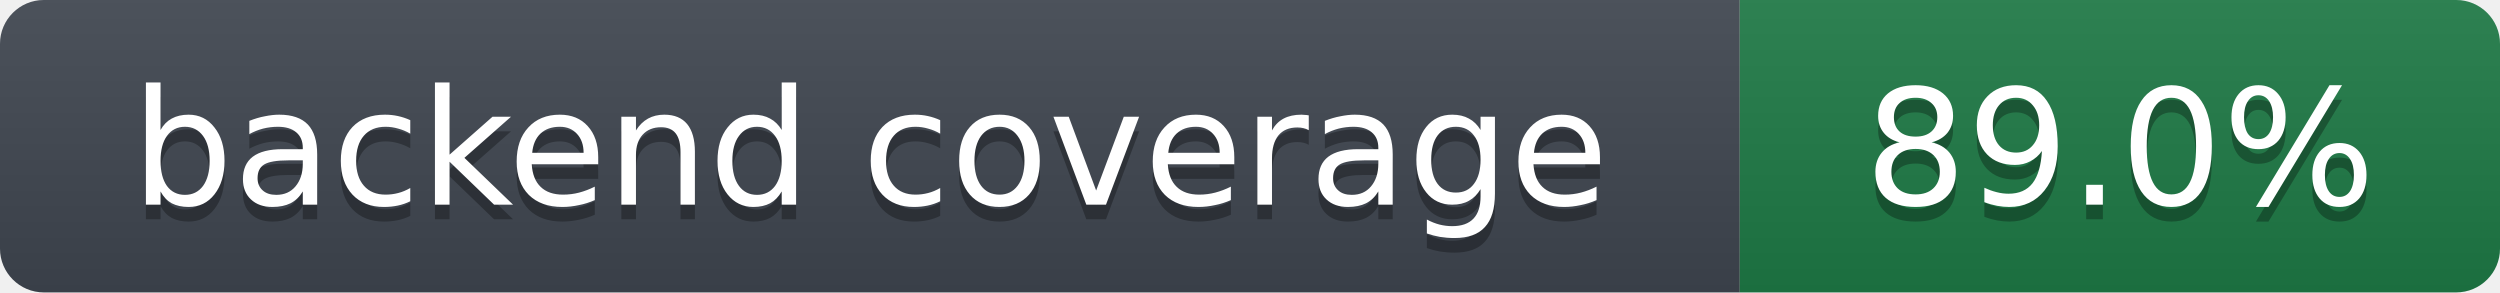
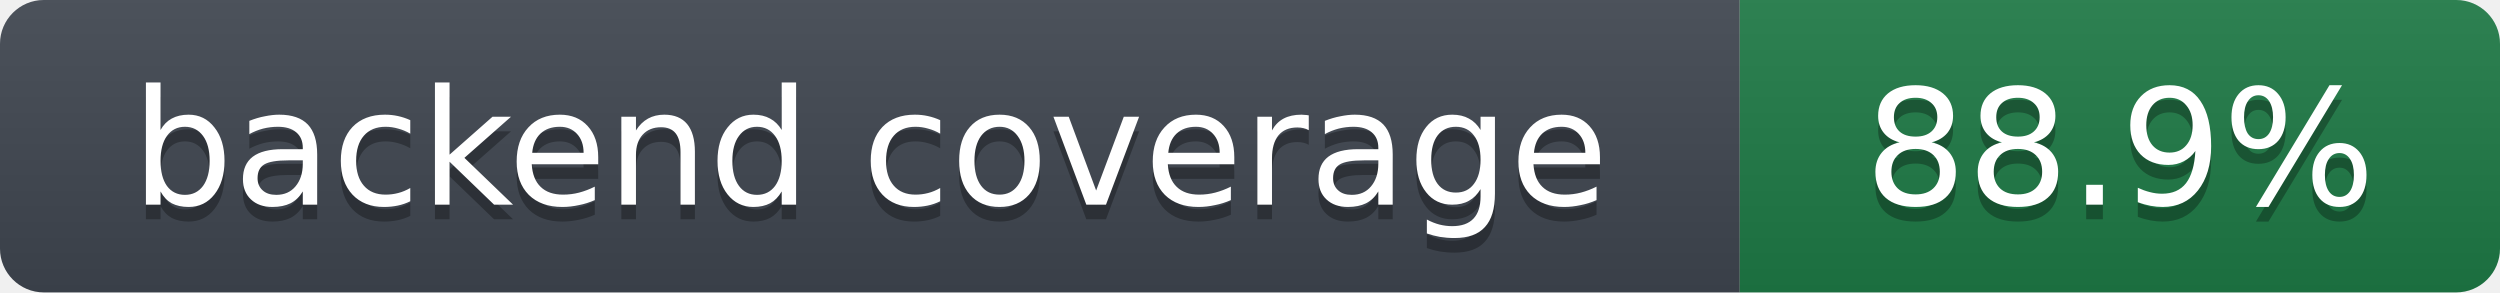
- <svg xmlns="http://www.w3.org/2000/svg" width="171" height="20" role="img" aria-label="backend coverage: 89.0%">
+ <svg xmlns="http://www.w3.org/2000/svg" width="171" height="20" role="img" aria-label="backend coverage: 88.9%">
  <linearGradient id="s" x2="0" y2="100%">
    <stop offset="0" stop-color="#bbb" stop-opacity=".1" />
    <stop offset="1" stop-opacity=".1" />
  </linearGradient>
  <clipPath id="r">
    <rect width="171" height="20" rx="3" fill="#fff" />
  </clipPath>
  <g clip-path="url(#r)">
    <rect width="119" height="20" fill="#3f4650" />
    <rect x="119" width="52" height="20" fill="#1e7a46" />
    <rect width="171" height="20" fill="url(#s)" />
  </g>
  <g fill="#fff" text-anchor="middle" font-family="Verdana,DejaVu Sans,Geneva,sans-serif" font-size="11">
    <text x="59.5" y="15" fill="#010101" fill-opacity=".3">backend coverage</text>
    <text x="59.5" y="14">backend coverage</text>
-     <text x="145.0" y="15" fill="#010101" fill-opacity=".3">89.0%</text>
-     <text x="145.0" y="14">89.0%</text>
+     <text x="145.0" y="15" fill="#010101" fill-opacity=".3">88.9%</text>
+     <text x="145.0" y="14">88.9%</text>
  </g>
</svg>
